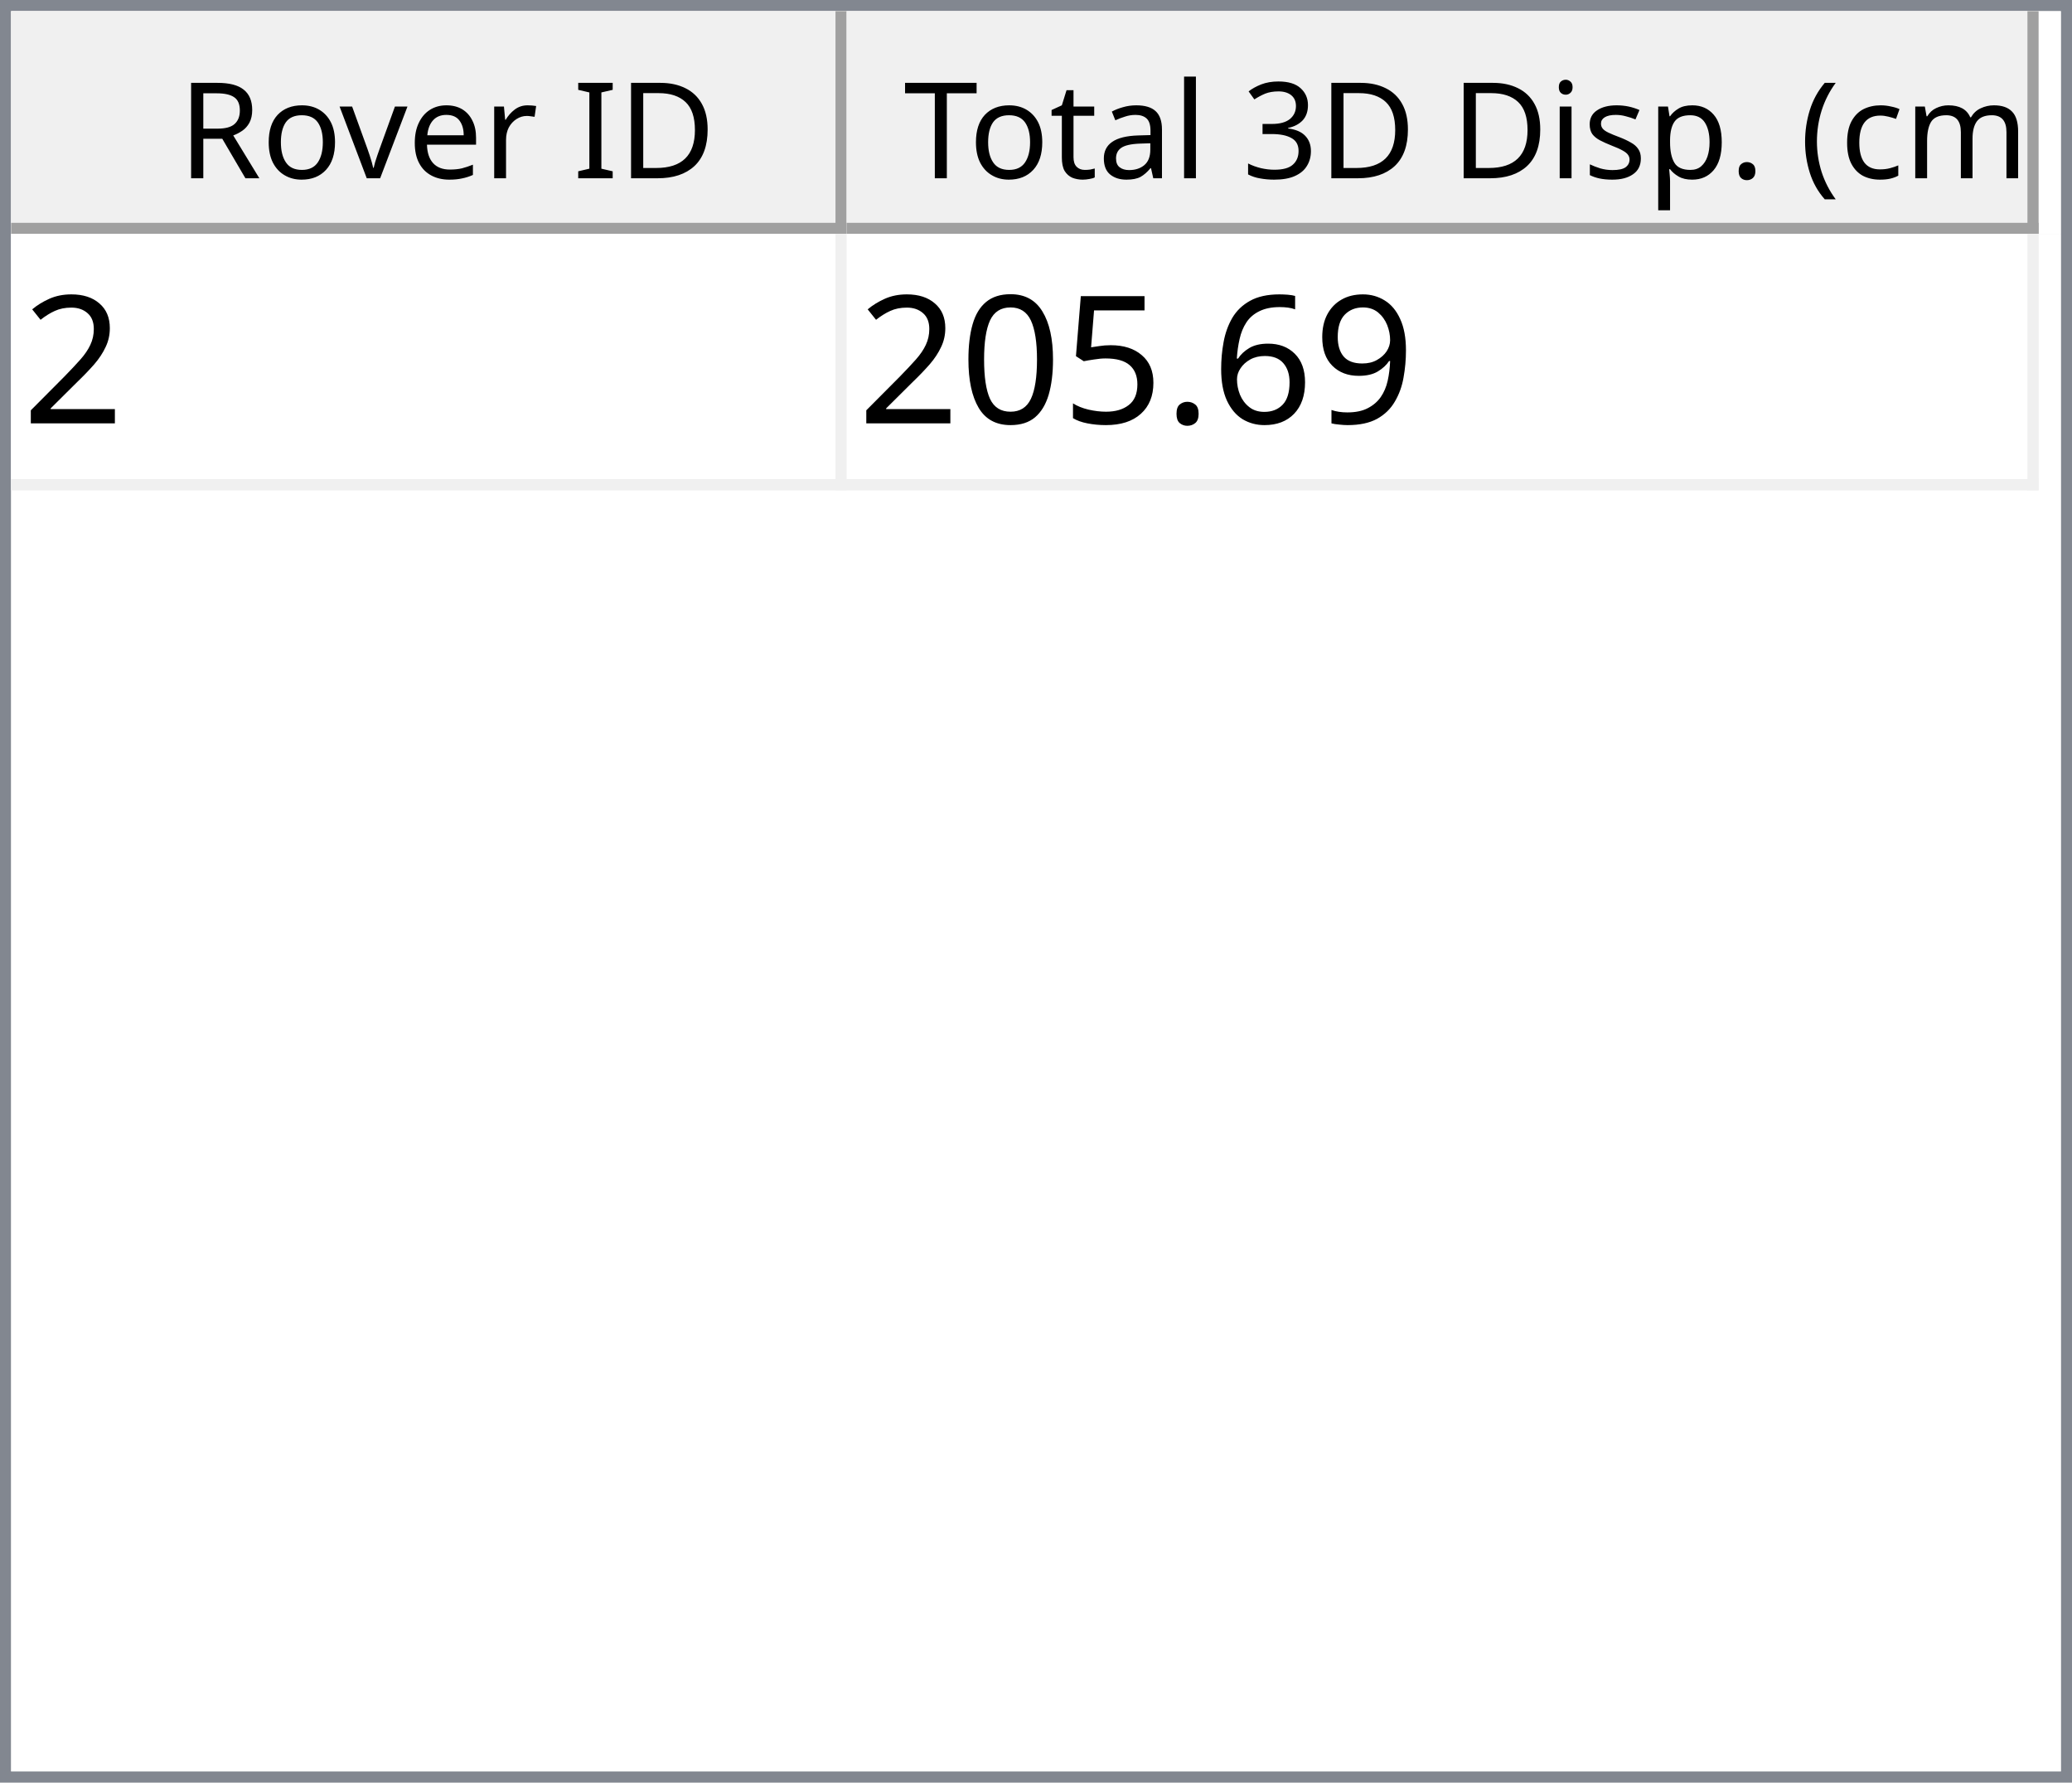
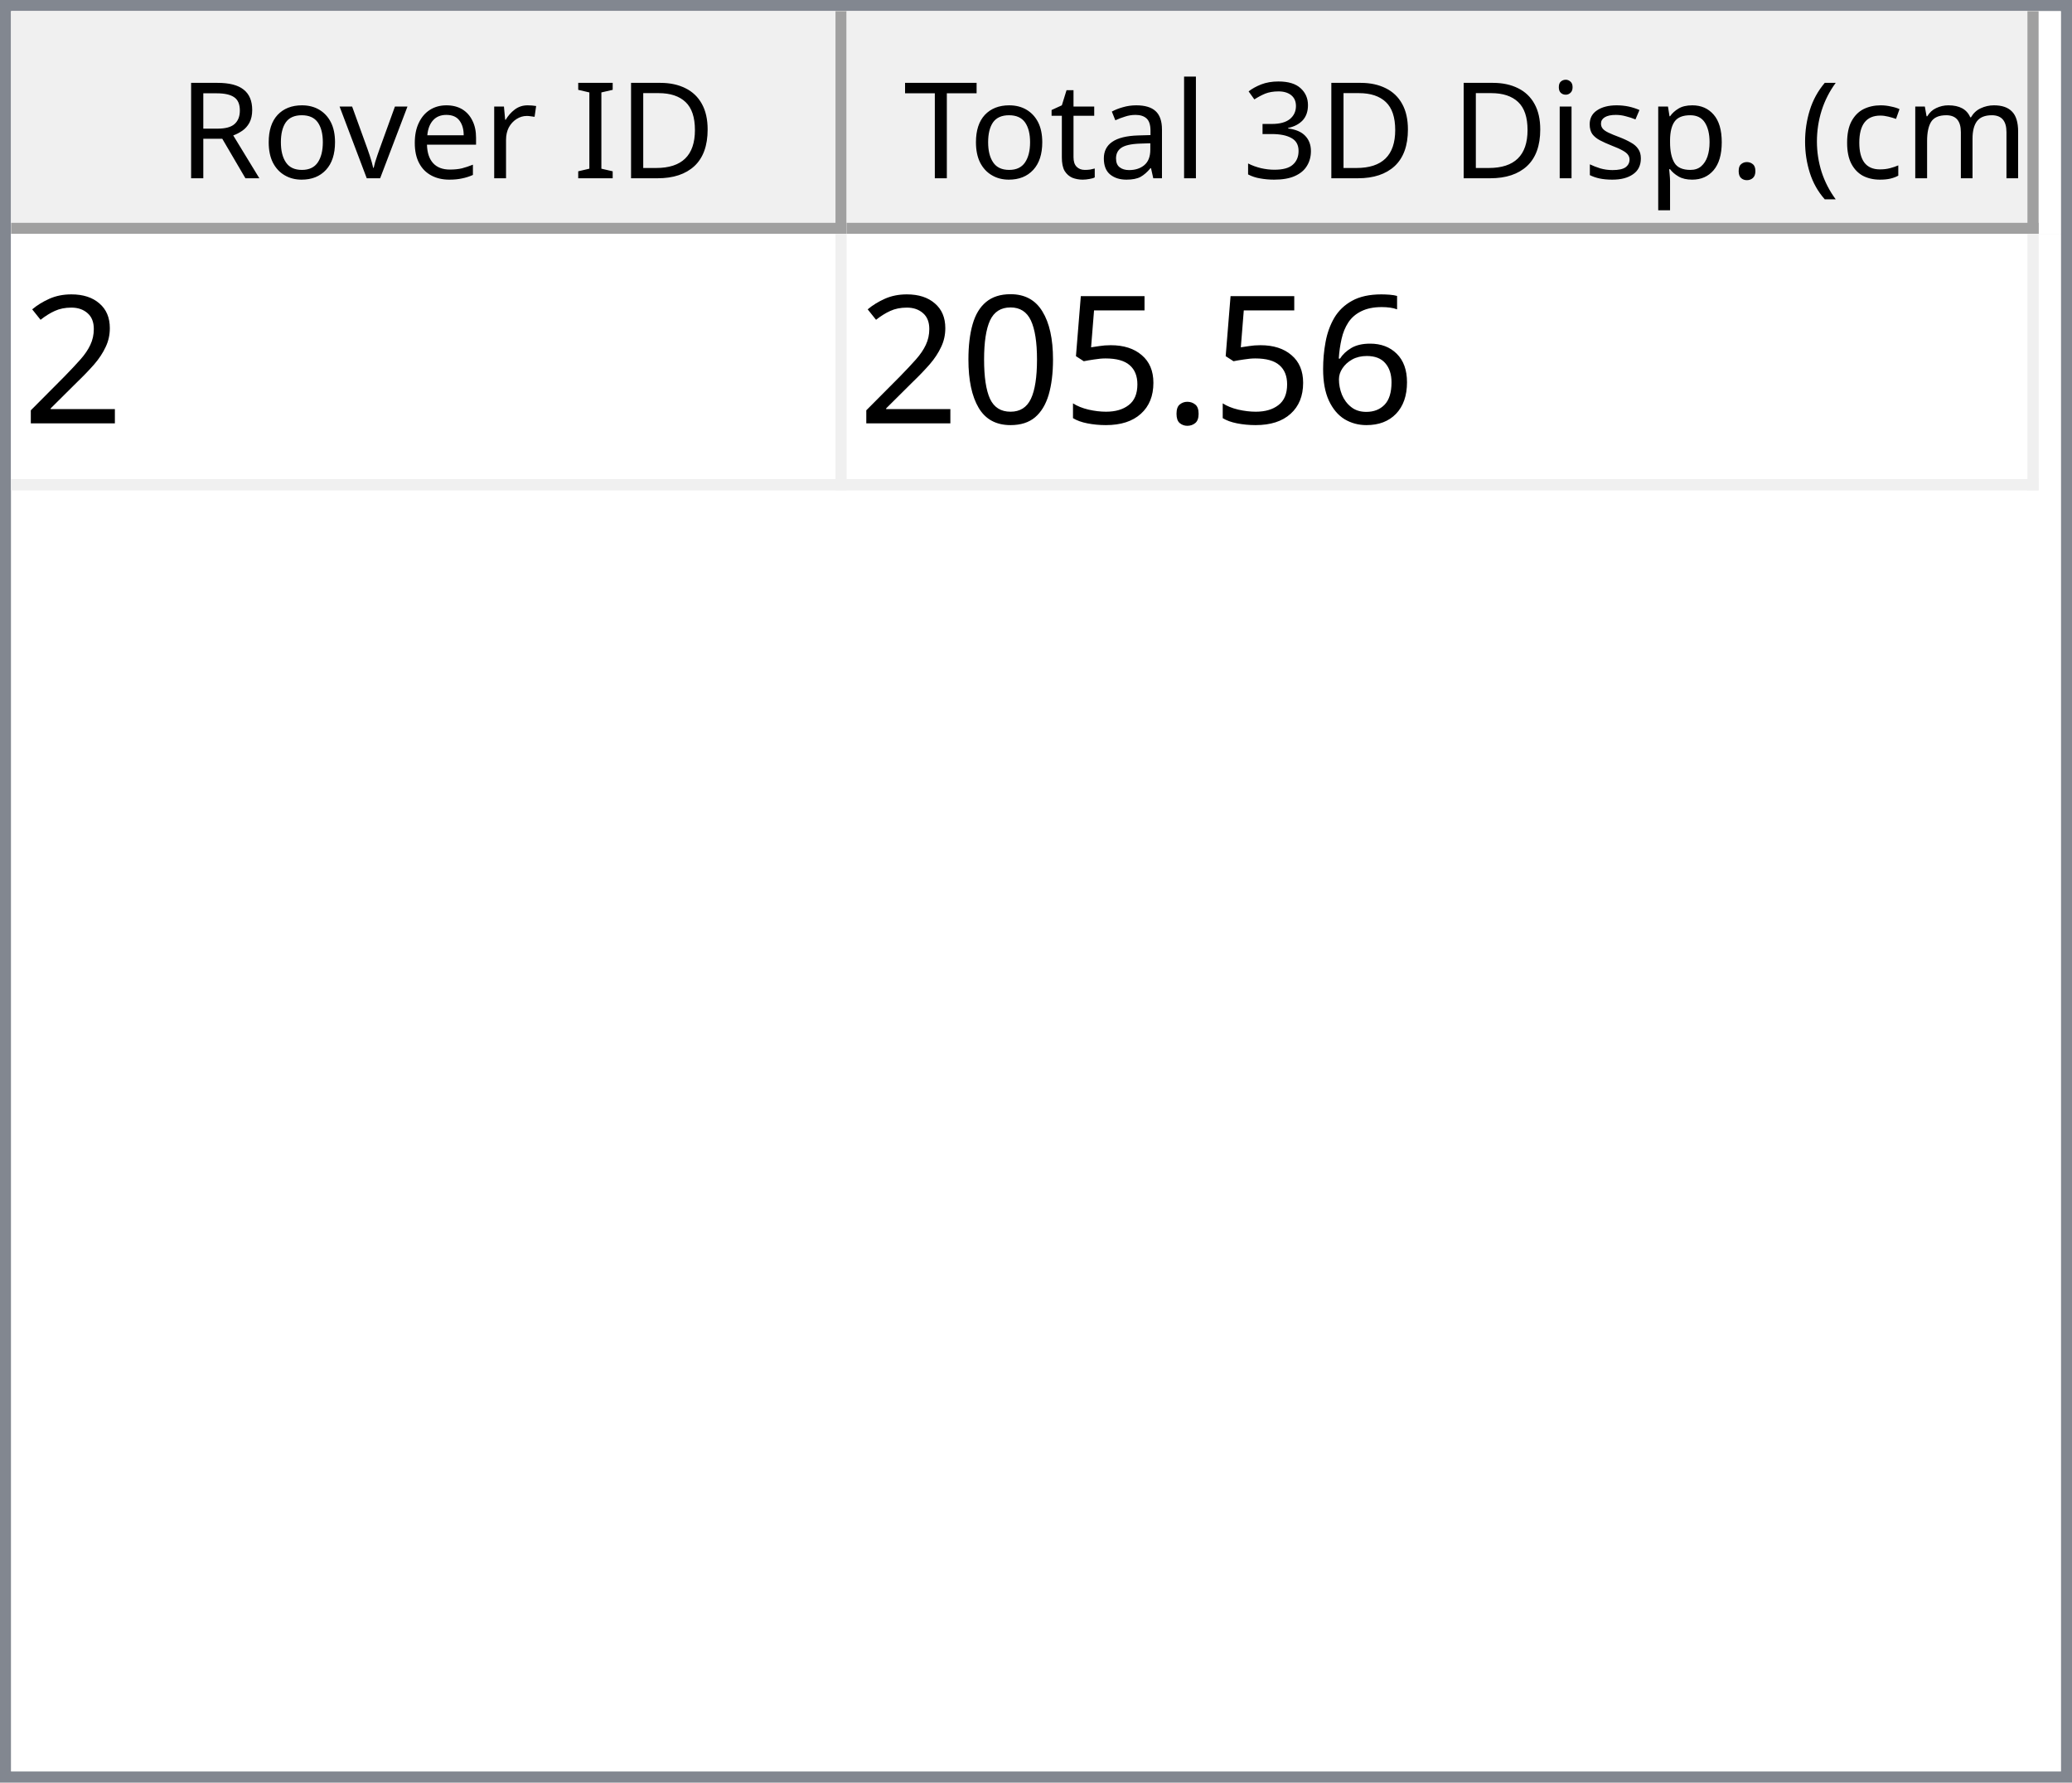
<svg xmlns="http://www.w3.org/2000/svg" style="fill-opacity:1; color-rendering:auto; color-interpolation:auto; text-rendering:auto; stroke:black; stroke-linecap:square; stroke-miterlimit:10; shape-rendering:auto; stroke-opacity:1; fill:black; stroke-dasharray:none; font-weight:normal; stroke-width:1; font-family:'Dialog'; font-style:normal; stroke-linejoin:miter; font-size:12px; stroke-dashoffset:0; image-rendering:auto;" width="186" height="160">
  <defs id="genericDefs" />
  <g>
    <defs id="defs1">
      <clipPath clipPathUnits="userSpaceOnUse" id="clipPath1">
        <path d="M0 0 L186 0 L186 160 L0 160 L0 0 Z" />
      </clipPath>
      <clipPath clipPathUnits="userSpaceOnUse" id="clipPath2">
        <path d="M0 0 L0 160 L186 160 L186 0 Z" />
      </clipPath>
      <clipPath clipPathUnits="userSpaceOnUse" id="clipPath3">
        <path d="M0 0 L0 20 L184 20 L184 0 Z" />
      </clipPath>
      <clipPath clipPathUnits="userSpaceOnUse" id="clipPath4">
        <path d="M0 0 L0 20 L75 20 L75 0 Z" />
      </clipPath>
      <clipPath clipPathUnits="userSpaceOnUse" id="clipPath5">
        <path d="M1 1 L1 19 L74 19 L74 1 Z" />
      </clipPath>
      <clipPath clipPathUnits="userSpaceOnUse" id="clipPath6">
        <path d="M0 0 L0 18 L73 18 L73 0 Z" />
      </clipPath>
      <clipPath clipPathUnits="userSpaceOnUse" id="clipPath7">
        <path d="M-0.5 -0.5 L-0.5 19.5 L74.5 19.5 L74.5 -0.5 Z" />
      </clipPath>
      <clipPath clipPathUnits="userSpaceOnUse" id="clipPath8">
        <path d="M0 0 L0 20 L107 20 L107 0 Z" />
      </clipPath>
      <clipPath clipPathUnits="userSpaceOnUse" id="clipPath9">
        <path d="M1 1 L1 19 L106 19 L106 1 Z" />
      </clipPath>
      <clipPath clipPathUnits="userSpaceOnUse" id="clipPath10">
        <path d="M0 0 L0 18 L105 18 L105 0 Z" />
      </clipPath>
      <clipPath clipPathUnits="userSpaceOnUse" id="clipPath11">
        <path d="M-0.5 -0.5 L-0.5 19.5 L106.5 19.5 L106.5 -0.5 Z" />
      </clipPath>
      <clipPath clipPathUnits="userSpaceOnUse" id="clipPath12">
        <path d="M0 0 L0 138 L184 138 L184 0 Z" />
      </clipPath>
      <clipPath clipPathUnits="userSpaceOnUse" id="clipPath13">
        <path d="M0 0 L0 23 L182 23 L182 0 Z" />
      </clipPath>
      <clipPath clipPathUnits="userSpaceOnUse" id="clipPath14">
        <path d="M-0.5 -0.5 L-0.5 22.5 L181.5 22.5 L181.5 -0.5 Z" />
      </clipPath>
      <clipPath clipPathUnits="userSpaceOnUse" id="clipPath15">
        <path d="M0 0 L0 22 L74 22 L74 0 Z" />
      </clipPath>
      <clipPath clipPathUnits="userSpaceOnUse" id="clipPath16">
        <path d="M0 0 L0 22 L106 22 L106 0 Z" />
      </clipPath>
      <font horiz-adv-x="64.551" id="font1">
        <font-face ascent="107.91" descent="25.098" units-per-em="100" style="font-style:normal; font-family:Segoe UI; font-weight:normal;" />
        <missing-glyph horiz-adv-x="64.551" d="M8.109 0 L8.109 68.266 L56.453 68.266 L56.453 0 L8.109 0 ZM15.328 7.234 L49.219 7.234 L49.219 61.031 L15.328 61.031 L15.328 7.234 Z" />
        <glyph unicode="D" horiz-adv-x="70.117" d="M9.188 0 L9.188 70.016 L28.516 70.016 Q65.531 70.016 65.531 35.891 Q65.531 19.672 55.25 9.836 Q44.969 0 27.734 0 L9.188 0 ZM17.391 62.594 L17.391 7.422 L27.828 7.422 Q41.609 7.422 49.273 14.797 Q56.938 22.172 56.938 35.688 Q56.938 62.594 28.328 62.594 L17.391 62.594 Z" />
        <glyph unicode="I" horiz-adv-x="26.611" d="M17.391 0 L9.188 0 L9.188 70.016 L17.391 70.016 L17.391 0 Z" />
        <glyph unicode=" " horiz-adv-x="27.393" d="" />
        <glyph unicode="r" horiz-adv-x="34.766" d="M34.188 41.891 Q32.078 43.5 28.125 43.5 Q23 43.5 19.555 38.672 Q16.109 33.844 16.109 25.484 L16.109 0 L8.109 0 L8.109 50 L16.109 50 L16.109 39.703 L16.312 39.703 Q18.016 44.969 21.531 47.922 Q25.047 50.875 29.391 50.875 Q32.516 50.875 34.188 50.203 L34.188 41.891 Z" />
        <glyph unicode="e" horiz-adv-x="52.295" d="M48.297 23 L12.984 23 Q13.188 14.656 17.484 10.109 Q21.781 5.562 29.297 5.562 Q37.75 5.562 44.828 11.141 L44.828 3.609 Q38.234 -1.172 27.391 -1.172 Q16.797 -1.172 10.742 5.641 Q4.688 12.453 4.688 24.812 Q4.688 36.469 11.305 43.82 Q17.922 51.172 27.734 51.172 Q37.547 51.172 42.922 44.828 Q48.297 38.484 48.297 27.203 L48.297 23 ZM40.094 29.781 Q40.047 36.719 36.75 40.578 Q33.453 44.438 27.594 44.438 Q21.922 44.438 17.969 40.383 Q14.016 36.328 13.094 29.781 L40.094 29.781 Z" />
        <glyph unicode="v" horiz-adv-x="47.9" d="M47.406 50 L27.484 0 L19.625 0 L0.688 50 L9.469 50 L22.172 13.672 Q23.578 9.672 23.922 6.688 L24.125 6.688 Q24.609 10.453 25.688 13.484 L38.969 50 L47.406 50 Z" />
        <glyph unicode="o" horiz-adv-x="58.594" d="M29 -1.172 Q17.922 -1.172 11.305 5.836 Q4.688 12.844 4.688 24.422 Q4.688 37.016 11.57 44.094 Q18.453 51.172 30.172 51.172 Q41.359 51.172 47.633 44.289 Q53.906 37.406 53.906 25.203 Q53.906 13.234 47.141 6.031 Q40.375 -1.172 29 -1.172 ZM29.594 44.438 Q21.875 44.438 17.383 39.188 Q12.891 33.938 12.891 24.703 Q12.891 15.828 17.43 10.695 Q21.969 5.562 29.594 5.562 Q37.359 5.562 41.531 10.594 Q45.703 15.625 45.703 24.906 Q45.703 34.281 41.531 39.359 Q37.359 44.438 29.594 44.438 Z" />
        <glyph unicode="R" horiz-adv-x="59.814" d="M59.375 0 L49.609 0 L37.891 19.625 Q36.281 22.359 34.766 24.289 Q33.25 26.219 31.664 27.438 Q30.078 28.656 28.25 29.219 Q26.422 29.781 24.125 29.781 L17.391 29.781 L17.391 0 L9.188 0 L9.188 70.016 L30.078 70.016 Q34.672 70.016 38.555 68.867 Q42.438 67.719 45.289 65.375 Q48.141 63.031 49.758 59.547 Q51.375 56.062 51.375 51.375 Q51.375 47.703 50.273 44.656 Q49.172 41.609 47.148 39.211 Q45.125 36.812 42.266 35.133 Q39.406 33.453 35.844 32.516 L35.844 32.328 Q37.594 31.547 38.891 30.547 Q40.188 29.547 41.359 28.18 Q42.531 26.812 43.68 25.078 Q44.828 23.344 46.234 21.047 L59.375 0 ZM17.391 62.594 L17.391 37.203 L28.516 37.203 Q31.594 37.203 34.203 38.133 Q36.812 39.062 38.719 40.797 Q40.625 42.531 41.703 45.047 Q42.781 47.562 42.781 50.688 Q42.781 56.297 39.141 59.445 Q35.5 62.594 28.609 62.594 L17.391 62.594 Z" />
        <glyph unicode=")" horiz-adv-x="30.176" d="M8.297 -15.922 L1.172 -15.922 Q16.406 2.344 16.406 26.812 Q16.406 51.469 1.078 70.016 L8.297 70.016 Q23.531 52.156 23.531 26.703 Q23.531 1.375 8.297 -15.922 Z" />
        <glyph unicode="m" horiz-adv-x="86.133" d="M79.109 0 L71.094 0 L71.094 28.719 Q71.094 37.016 68.531 40.727 Q65.969 44.438 59.906 44.438 Q54.781 44.438 51.195 39.75 Q47.609 35.062 47.609 28.516 L47.609 0 L39.594 0 L39.594 29.688 Q39.594 44.438 28.219 44.438 Q22.953 44.438 19.531 40.016 Q16.109 35.594 16.109 28.516 L16.109 0 L8.109 0 L8.109 50 L16.109 50 L16.109 42.094 L16.312 42.094 Q21.625 51.172 31.844 51.172 Q36.969 51.172 40.773 48.312 Q44.578 45.453 46 40.828 Q51.562 51.172 62.594 51.172 Q79.109 51.172 79.109 30.812 L79.109 0 Z" />
        <glyph unicode="c" horiz-adv-x="46.191" d="M42.188 2.297 Q36.422 -1.172 28.516 -1.172 Q17.828 -1.172 11.258 5.789 Q4.688 12.75 4.688 23.828 Q4.688 36.188 11.766 43.68 Q18.844 51.172 30.672 51.172 Q37.25 51.172 42.281 48.734 L42.281 40.531 Q36.719 44.438 30.375 44.438 Q22.703 44.438 17.797 38.945 Q12.891 33.453 12.891 24.516 Q12.891 15.719 17.508 10.641 Q22.125 5.562 29.891 5.562 Q36.422 5.562 42.188 9.906 L42.188 2.297 Z" />
        <glyph unicode="(" horiz-adv-x="30.176" d="M29.109 -15.922 L21.969 -15.922 Q6.844 1.375 6.844 26.703 Q6.844 52.156 21.969 70.016 L29.203 70.016 Q13.875 51.469 13.875 26.812 Q13.875 2.344 29.109 -15.922 Z" />
        <glyph unicode="." horiz-adv-x="21.68" d="M10.891 -1.078 Q8.641 -1.078 7.055 0.539 Q5.469 2.156 5.469 4.391 Q5.469 6.641 7.055 8.273 Q8.641 9.906 10.891 9.906 Q13.188 9.906 14.797 8.273 Q16.406 6.641 16.406 4.391 Q16.406 2.156 14.797 0.539 Q13.188 -1.078 10.891 -1.078 Z" />
        <glyph unicode="p" horiz-adv-x="58.789" d="M16.312 7.234 L16.109 7.234 L16.109 -23 L8.109 -23 L8.109 50 L16.109 50 L16.109 41.219 L16.312 41.219 Q22.219 51.172 33.594 51.172 Q43.266 51.172 48.688 44.461 Q54.109 37.75 54.109 26.469 Q54.109 13.922 48 6.375 Q41.891 -1.172 31.297 -1.172 Q21.578 -1.172 16.312 7.234 ZM16.109 27.391 L16.109 20.406 Q16.109 14.203 20.141 9.883 Q24.172 5.562 30.375 5.562 Q37.641 5.562 41.773 11.133 Q45.906 16.703 45.906 26.609 Q45.906 34.969 42.047 39.703 Q38.188 44.438 31.594 44.438 Q24.609 44.438 20.359 39.578 Q16.109 34.719 16.109 27.391 Z" />
        <glyph unicode="s" horiz-adv-x="42.432" d="M5.078 1.812 L5.078 10.406 Q11.625 5.562 19.484 5.562 Q30.031 5.562 30.031 12.594 Q30.031 14.594 29.125 15.992 Q28.219 17.391 26.68 18.461 Q25.141 19.531 23.07 20.383 Q21 21.234 18.609 22.172 Q15.281 23.484 12.766 24.828 Q10.25 26.172 8.57 27.859 Q6.891 29.547 6.031 31.695 Q5.172 33.844 5.172 36.719 Q5.172 40.234 6.789 42.945 Q8.406 45.656 11.086 47.484 Q13.766 49.312 17.211 50.242 Q20.656 51.172 24.312 51.172 Q30.812 51.172 35.938 48.922 L35.938 40.828 Q30.422 44.438 23.25 44.438 Q21 44.438 19.195 43.922 Q17.391 43.406 16.094 42.477 Q14.797 41.547 14.086 40.258 Q13.375 38.969 13.375 37.406 Q13.375 35.453 14.086 34.133 Q14.797 32.812 16.164 31.789 Q17.531 30.766 19.484 29.938 Q21.438 29.109 23.922 28.125 Q27.25 26.859 29.883 25.516 Q32.516 24.172 34.375 22.484 Q36.234 20.797 37.234 18.602 Q38.234 16.406 38.234 13.375 Q38.234 9.672 36.602 6.938 Q34.969 4.203 32.234 2.398 Q29.5 0.594 25.93 -0.289 Q22.359 -1.172 18.453 -1.172 Q10.75 -1.172 5.078 1.812 Z" />
        <glyph unicode="i" horiz-adv-x="24.219" d="M12.203 62.703 Q10.062 62.703 8.547 64.164 Q7.031 65.625 7.031 67.875 Q7.031 70.125 8.547 71.609 Q10.062 73.094 12.203 73.094 Q14.406 73.094 15.945 71.609 Q17.484 70.125 17.484 67.875 Q17.484 65.719 15.945 64.211 Q14.406 62.703 12.203 62.703 ZM16.109 0 L8.109 0 L8.109 50 L16.109 50 L16.109 0 Z" />
        <glyph unicode="3" horiz-adv-x="53.906" d="M46.531 19.828 Q46.531 15.094 44.75 11.211 Q42.969 7.328 39.719 4.57 Q36.469 1.812 31.93 0.297 Q27.391 -1.219 21.922 -1.219 Q11.922 -1.219 6 2.594 L6 11.188 Q13.094 5.609 22.219 5.609 Q25.875 5.609 28.828 6.539 Q31.781 7.469 33.906 9.227 Q36.031 10.984 37.18 13.477 Q38.328 15.969 38.328 19.094 Q38.328 32.812 18.797 32.812 L12.984 32.812 L12.984 39.594 L18.5 39.594 Q35.797 39.594 35.797 52.484 Q35.797 64.406 22.609 64.406 Q15.188 64.406 8.688 59.422 L8.688 67.188 Q15.375 71.188 24.609 71.188 Q29 71.188 32.57 69.969 Q36.141 68.75 38.68 66.555 Q41.219 64.359 42.609 61.281 Q44 58.203 44 54.5 Q44 40.672 30.031 36.719 L30.031 36.531 Q33.594 36.141 36.625 34.797 Q39.656 33.453 41.852 31.305 Q44.047 29.156 45.289 26.25 Q46.531 23.344 46.531 19.828 Z" />
        <glyph unicode="l" horiz-adv-x="24.219" d="M16.109 0 L8.109 0 L8.109 74.031 L16.109 74.031 L16.109 0 Z" />
        <glyph unicode="a" horiz-adv-x="50.879" d="M43.891 0 L35.891 0 L35.891 7.812 L35.688 7.812 Q30.469 -1.172 20.312 -1.172 Q12.844 -1.172 8.617 2.781 Q4.391 6.734 4.391 13.281 Q4.391 27.297 20.906 29.594 L35.891 31.688 Q35.891 44.438 25.594 44.438 Q16.547 44.438 9.281 38.281 L9.281 46.484 Q16.656 51.172 26.266 51.172 Q43.891 51.172 43.891 32.516 L43.891 0 ZM35.891 25.297 L23.828 23.641 Q18.266 22.859 15.43 20.875 Q12.594 18.891 12.594 13.875 Q12.594 10.203 15.211 7.883 Q17.828 5.562 22.172 5.562 Q28.125 5.562 32.008 9.742 Q35.891 13.922 35.891 20.312 L35.891 25.297 Z" />
        <glyph unicode="t" horiz-adv-x="33.887" d="M31.297 0.484 Q28.469 -1.078 23.828 -1.078 Q10.688 -1.078 10.688 13.578 L10.688 43.172 L2.094 43.172 L2.094 50 L10.688 50 L10.688 62.203 L18.703 64.797 L18.703 50 L31.297 50 L31.297 43.172 L18.703 43.172 L18.703 14.984 Q18.703 9.969 20.414 7.82 Q22.125 5.672 26.078 5.672 Q29.109 5.672 31.297 7.328 L31.297 0.484 Z" />
        <glyph unicode="T" horiz-adv-x="52.393" d="M50.594 62.594 L30.375 62.594 L30.375 0 L22.172 0 L22.172 62.594 L2 62.594 L2 70.016 L50.594 70.016 L50.594 62.594 Z" />
      </font>
      <font horiz-adv-x="75.0" id="font2">
        <font-face ascent="100.537" descent="21.973" units-per-em="100" style="font-style:normal; font-family:sans-serif; font-weight:normal;" />
        <missing-glyph horiz-adv-x="75.0" d="M12.5 0 L12.5 62.5 L62.5 62.5 L62.5 0 L12.5 0 ZM14.062 1.562 L60.938 1.562 L60.938 60.938 L14.062 60.938 L14.062 1.562 Z" />
        <glyph unicode="2" horiz-adv-x="55.615" d="M50.344 8.453 L50.344 0 L3.031 0 Q2.938 3.172 4.047 6.109 Q5.859 10.938 9.836 15.625 Q13.812 20.312 21.344 26.469 Q33.016 36.031 37.117 41.625 Q41.219 47.219 41.219 52.203 Q41.219 57.422 37.477 61.008 Q33.734 64.594 27.734 64.594 Q21.391 64.594 17.578 60.789 Q13.766 56.984 13.719 50.25 L4.688 51.172 Q5.609 61.281 11.664 66.578 Q17.719 71.875 27.938 71.875 Q38.234 71.875 44.242 66.164 Q50.25 60.453 50.25 52 Q50.25 47.703 48.492 43.555 Q46.734 39.406 42.656 34.812 Q38.578 30.219 29.109 22.219 Q21.188 15.578 18.945 13.211 Q16.703 10.844 15.234 8.453 L50.344 8.453 Z" />
-         <glyph unicode="9" horiz-adv-x="55.615" d="M5.469 16.547 L13.922 17.328 Q14.984 11.375 18.016 8.688 Q21.047 6 25.781 6 Q29.828 6 32.883 7.859 Q35.938 9.719 37.891 12.82 Q39.844 15.922 41.164 21.195 Q42.484 26.469 42.484 31.938 Q42.484 32.516 42.438 33.688 Q39.797 29.5 35.234 26.883 Q30.672 24.266 25.344 24.266 Q16.453 24.266 10.305 30.711 Q4.156 37.156 4.156 47.703 Q4.156 58.594 10.578 65.234 Q17 71.875 26.656 71.875 Q33.641 71.875 39.43 68.117 Q45.219 64.359 48.219 57.398 Q51.219 50.438 51.219 37.25 Q51.219 23.531 48.242 15.406 Q45.266 7.281 39.383 3.031 Q33.5 -1.219 25.594 -1.219 Q17.188 -1.219 11.867 3.445 Q6.547 8.109 5.469 16.547 ZM41.453 48.141 Q41.453 55.719 37.43 60.156 Q33.406 64.594 27.734 64.594 Q21.875 64.594 17.531 59.812 Q13.188 55.031 13.188 47.406 Q13.188 40.578 17.312 36.305 Q21.438 32.031 27.484 32.031 Q33.594 32.031 37.523 36.305 Q41.453 40.578 41.453 48.141 Z" />
        <glyph unicode="6" horiz-adv-x="55.615" d="M49.75 54.047 L41.016 53.375 Q39.844 58.547 37.703 60.891 Q34.125 64.656 28.906 64.656 Q24.703 64.656 21.531 62.312 Q17.391 59.281 14.992 53.469 Q12.594 47.656 12.5 36.922 Q15.672 41.75 20.266 44.094 Q24.859 46.438 29.891 46.438 Q38.672 46.438 44.852 39.969 Q51.031 33.5 51.031 23.25 Q51.031 16.5 48.125 10.719 Q45.219 4.938 40.141 1.859 Q35.062 -1.219 28.609 -1.219 Q17.625 -1.219 10.695 6.859 Q3.766 14.938 3.766 33.5 Q3.766 54.25 11.422 63.672 Q18.109 71.875 29.438 71.875 Q37.891 71.875 43.289 67.141 Q48.688 62.406 49.75 54.047 ZM13.875 23.188 Q13.875 18.656 15.797 14.508 Q17.719 10.359 21.188 8.18 Q24.656 6 28.469 6 Q34.031 6 38.039 10.492 Q42.047 14.984 42.047 22.703 Q42.047 30.125 38.086 34.398 Q34.125 38.672 28.125 38.672 Q22.172 38.672 18.023 34.398 Q13.875 30.125 13.875 23.188 Z" />
        <glyph unicode="." horiz-adv-x="27.783" d="M9.078 0 L9.078 10.016 L19.094 10.016 L19.094 0 L9.078 0 Z" />
        <glyph unicode="5" horiz-adv-x="55.615" d="M4.156 18.75 L13.375 19.531 Q14.406 12.797 18.141 9.398 Q21.875 6 27.156 6 Q33.5 6 37.891 10.789 Q42.281 15.578 42.281 23.484 Q42.281 31 38.062 35.352 Q33.844 39.703 27 39.703 Q22.75 39.703 19.336 37.773 Q15.922 35.844 13.969 32.766 L5.719 33.844 L12.641 70.609 L48.25 70.609 L48.25 62.203 L19.672 62.203 L15.828 42.969 Q22.266 47.469 29.344 47.469 Q38.719 47.469 45.164 40.969 Q51.609 34.469 51.609 24.266 Q51.609 14.547 45.953 7.469 Q39.062 -1.219 27.156 -1.219 Q17.391 -1.219 11.211 4.25 Q5.031 9.719 4.156 18.75 Z" />
        <glyph unicode="0" horiz-adv-x="55.615" d="M4.156 35.297 Q4.156 48 6.766 55.742 Q9.375 63.484 14.523 67.68 Q19.672 71.875 27.484 71.875 Q33.25 71.875 37.594 69.555 Q41.938 67.234 44.773 62.867 Q47.609 58.5 49.219 52.227 Q50.828 45.953 50.828 35.297 Q50.828 22.703 48.242 14.969 Q45.656 7.234 40.508 3.008 Q35.359 -1.219 27.484 -1.219 Q17.141 -1.219 11.234 6.203 Q4.156 15.141 4.156 35.297 ZM13.188 35.297 Q13.188 17.672 17.312 11.836 Q21.438 6 27.484 6 Q33.547 6 37.672 11.859 Q41.797 17.719 41.797 35.297 Q41.797 52.984 37.672 58.789 Q33.547 64.594 27.391 64.594 Q21.344 64.594 17.719 59.469 Q13.188 52.938 13.188 35.297 Z" />
      </font>
    </defs>
    <g style="fill:white; stroke:white;">
      <rect x="0" y="0" width="186" style="clip-path:url(#clipPath1); stroke:none;" height="160" />
    </g>
    <g style="fill:white; text-rendering:optimizeSpeed; color-rendering:optimizeSpeed; image-rendering:optimizeSpeed; shape-rendering:crispEdges; stroke:white; color-interpolation:sRGB;">
      <rect x="0" width="186" height="160" y="0" style="stroke:none;" />
      <path style="stroke:none;" d="M0 160 L186 160 L186 0 L0 0 Z" />
    </g>
    <g style="fill:rgb(240,240,240); font-family:'Segoe UI'; stroke:rgb(240,240,240);">
      <rect x="0" y="0" width="186" style="clip-path:url(#clipPath2); stroke:none;" height="160" />
    </g>
    <g style="fill:rgb(130,135,144); font-family:'Segoe UI'; stroke:rgb(130,135,144);">
      <path d="M0 0 L186 0 L186 160 L0 160 L0 0 ZM1 1 L185 1 L185 159 L1 159 L1 1 Z" style="fill-rule:evenodd; clip-path:url(#clipPath2); stroke:none;" />
    </g>
    <g style="fill:white; font-family:'Segoe UI'; stroke:white;" transform="translate(1,1)">
      <rect x="0" y="0" width="184" style="clip-path:url(#clipPath3); stroke:none;" height="20" />
    </g>
    <g style="fill:rgb(240,240,240); font-family:'Segoe UI'; stroke:rgb(240,240,240);" transform="translate(1,1)">
      <rect x="0" y="0" width="75" style="clip-path:url(#clipPath4); stroke:none;" height="20" />
    </g>
    <g style="font-family:'Segoe UI';" transform="translate(2,2)">
      <text x="14" xml:space="preserve" y="14" style="clip-path:url(#clipPath6); stroke:none;">Rover ID</text>
    </g>
    <g style="fill:rgb(160,160,160); font-family:'Segoe UI'; stroke:rgb(160,160,160); stroke-linejoin:bevel;" transform="translate(1.5,1.5)">
      <line x1="74" x2="74" y1="0" style="fill:none; clip-path:url(#clipPath7);" y2="19" />
    </g>
    <g style="fill:rgb(160,160,160); font-family:'Segoe UI'; stroke:rgb(160,160,160); stroke-linejoin:bevel;" transform="matrix(1,0,0,1,1,1) translate(0.5,0.5)">
      <line x1="0" x2="74" y1="19" style="fill:none; clip-path:url(#clipPath7);" y2="19" />
    </g>
    <g style="fill:rgb(240,240,240); font-family:'Segoe UI'; stroke:rgb(240,240,240);" transform="translate(76,1)">
      <rect x="0" y="0" width="107" style="clip-path:url(#clipPath8); stroke:none;" height="20" />
    </g>
    <g style="font-family:'Segoe UI';" transform="translate(77,2)">
      <text x="1" xml:space="preserve" y="14" style="clip-path:url(#clipPath10); stroke:none;"> Total 3D Disp. (cm)</text>
    </g>
    <g style="fill:rgb(160,160,160); font-family:'Segoe UI'; stroke:rgb(160,160,160); stroke-linejoin:bevel;" transform="translate(76.5,1.5)">
      <line x1="106" x2="106" y1="0" style="fill:none; clip-path:url(#clipPath11);" y2="19" />
    </g>
    <g style="fill:rgb(160,160,160); font-family:'Segoe UI'; stroke:rgb(160,160,160); stroke-linejoin:bevel;" transform="matrix(1,0,0,1,76,1) translate(0.5,0.5)">
      <line x1="0" x2="106" y1="19" style="fill:none; clip-path:url(#clipPath11);" y2="19" />
    </g>
    <g style="fill:white; font-family:'Segoe UI'; stroke:white;" transform="translate(1,21)">
      <rect x="0" y="0" width="184" style="clip-path:url(#clipPath12); stroke:none;" height="138" />
    </g>
    <g style="fill:rgb(240,240,240); font-size:16px; font-family:sans-serif; stroke:rgb(240,240,240);" transform="translate(1,21)">
      <rect x="0" y="0" width="182" style="clip-path:url(#clipPath13); stroke:none;" height="23" />
      <line transform="translate(0.5,0.5)" x1="0" x2="181" y1="22" style="clip-path:url(#clipPath14); fill:none; stroke-linejoin:bevel;" y2="22" />
    </g>
    <g transform="matrix(1,0,0,1,1,21) translate(0.5,0.5)" style="fill:rgb(240,240,240); font-size:16px; font-family:sans-serif; stroke:rgb(240,240,240); stroke-linejoin:bevel;">
      <line x1="74" x2="74" y1="0" style="fill:none; clip-path:url(#clipPath14);" y2="22" />
    </g>
    <g transform="matrix(1,0,0,1,1,21) translate(0.5,0.5)" style="fill:rgb(240,240,240); font-size:16px; font-family:sans-serif; stroke:rgb(240,240,240); stroke-linejoin:bevel;">
      <line x1="181" x2="181" y1="0" style="fill:none; clip-path:url(#clipPath14);" y2="22" />
    </g>
    <g style="fill:white; font-size:16px; font-family:sans-serif; stroke:white;" transform="matrix(1,0,0,1,1,21)">
      <rect x="0" y="0" width="74" style="clip-path:url(#clipPath15); stroke:none;" height="22" />
      <text x="1" y="17" style="fill:black; clip-path:url(#clipPath15); stroke:none;" xml:space="preserve">2</text>
    </g>
    <g style="fill:white; font-size:16px; font-family:sans-serif; stroke:white;" transform="matrix(1,0,0,1,1,21) translate(75,0)">
      <rect x="0" y="0" width="106" style="clip-path:url(#clipPath16); stroke:none;" height="22" />
-       <text x="1" y="17" style="fill:black; clip-path:url(#clipPath16); stroke:none;" xml:space="preserve">205.69</text>
+       <text x="1" y="17" style="fill:black; clip-path:url(#clipPath16); stroke:none;" xml:space="preserve">205.56</text>
    </g>
  </g>
</svg>
